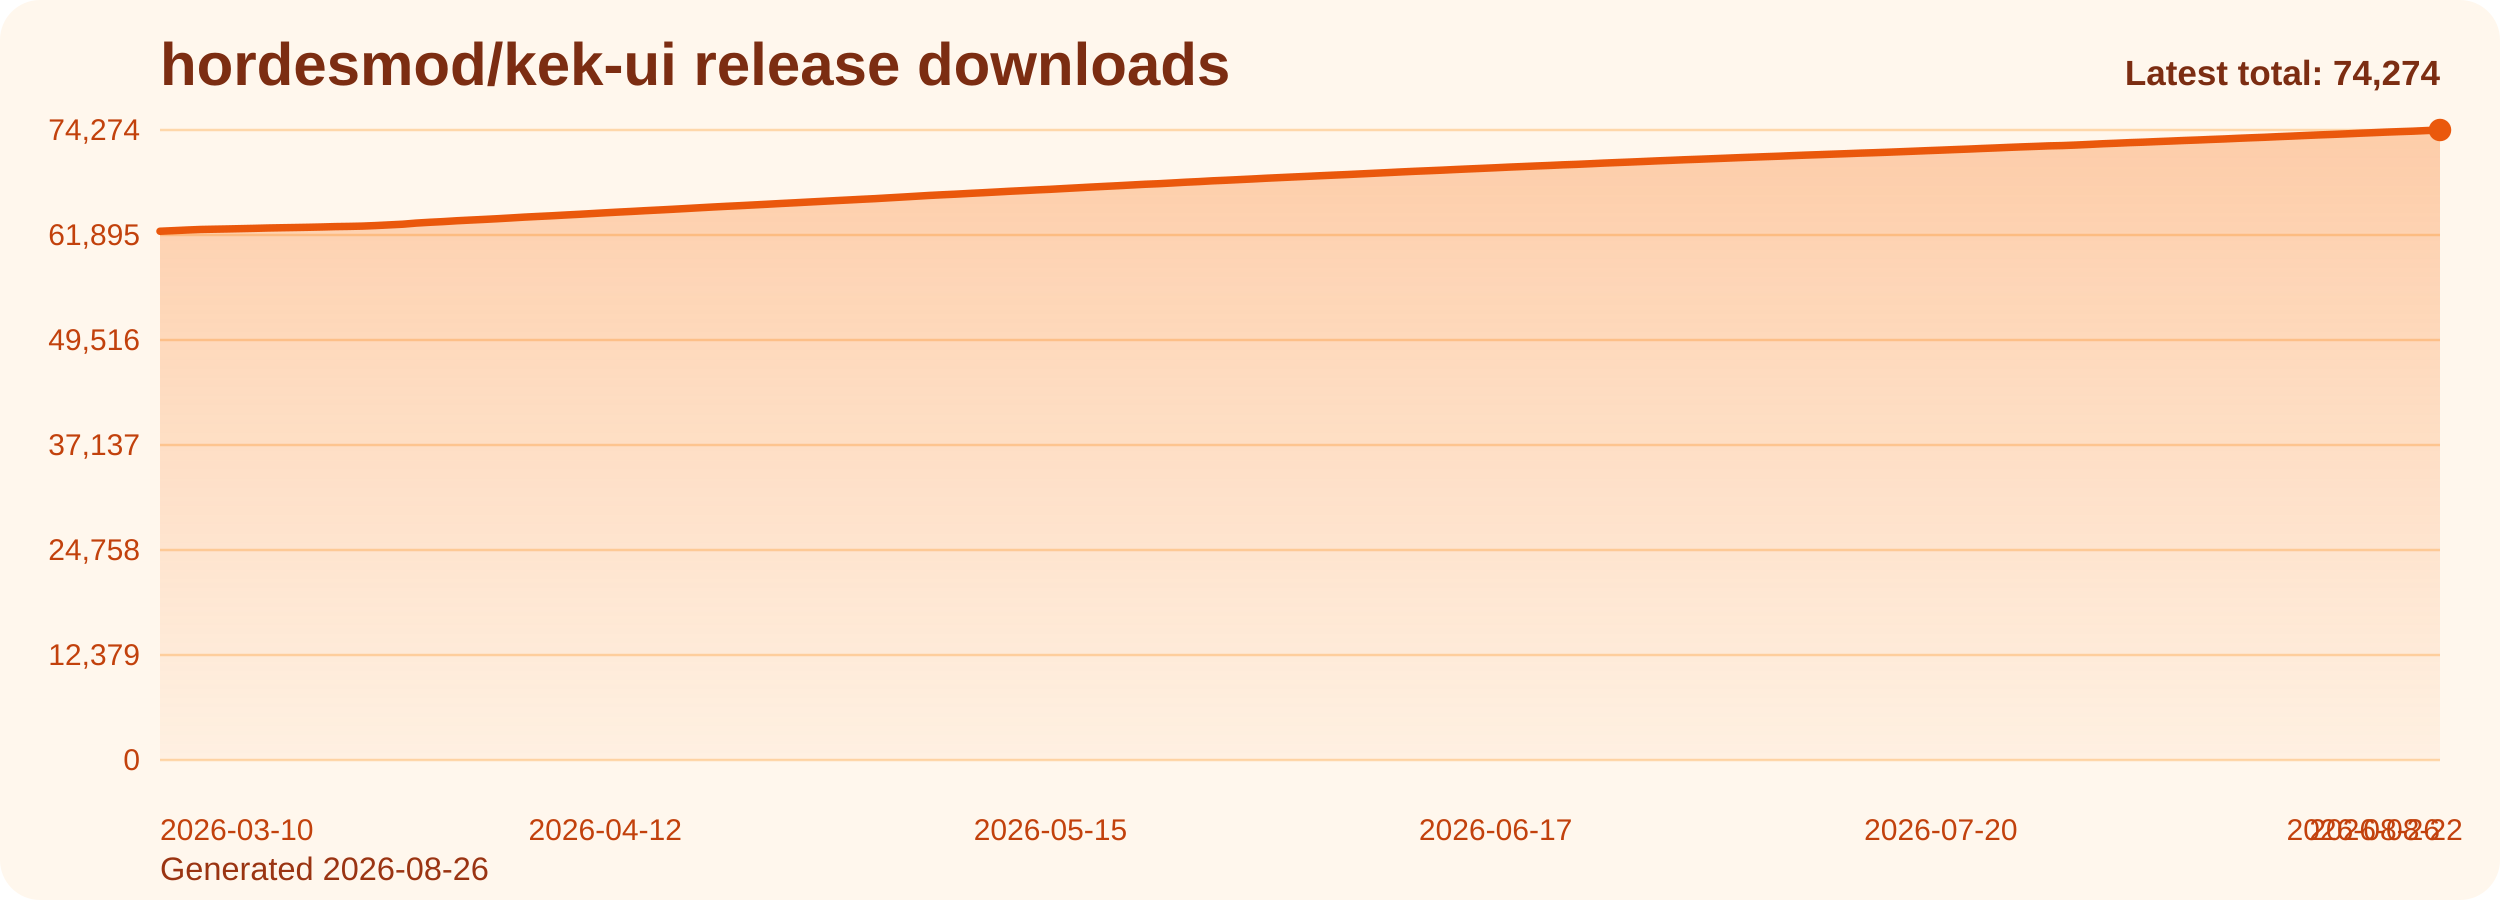
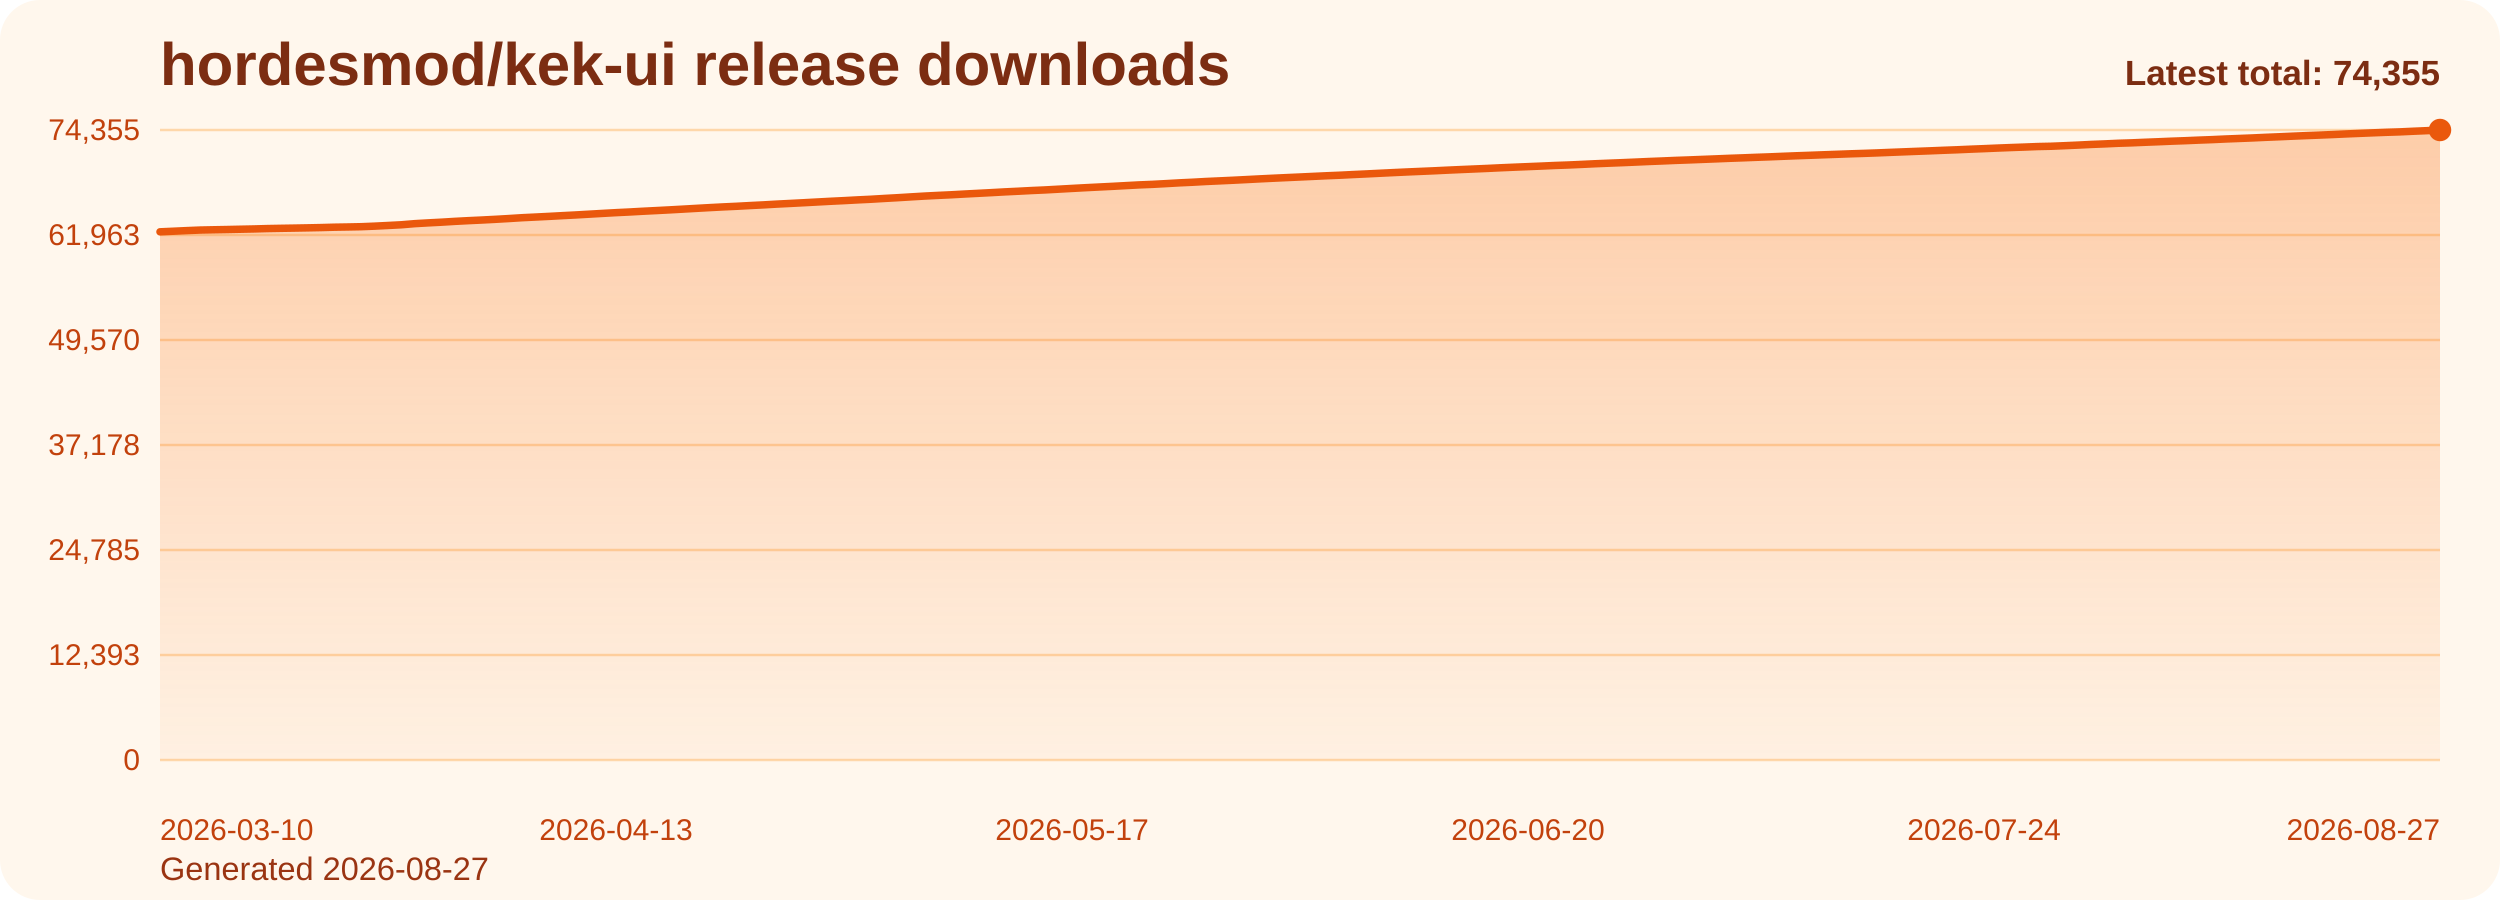
<svg xmlns="http://www.w3.org/2000/svg" viewBox="0 0 1000 360" role="img" aria-label="hordesmod/kek-ui release downloads chart">
  <defs>
    <linearGradient id="fill-total-trend-orange" x1="0" y1="0" x2="0" y2="1">
      <stop offset="0%" stop-color="#f97316" stop-opacity="0.32" />
      <stop offset="100%" stop-color="#f97316" stop-opacity="0.05" />
    </linearGradient>
    <style>
      .bg { fill: #fff7ed; }
      .title { font: 700 24px Arial, sans-serif; fill: #7c2d12; }
      .sub { font: 400 13px Arial, sans-serif; fill: #9a3412; }
      .grid { stroke: #fed7aa; stroke-width: 1; }
      .axis { font: 400 12px Arial, sans-serif; fill: #c2410c; }
      .line { fill: none; stroke: #ea580c; stroke-width: 3; stroke-linecap: round; stroke-linejoin: round; }
      .dot { fill: #ea580c; }
      .value { font: 600 11px Arial, sans-serif; fill: #9a3412; }
      .latest { font: 700 14px Arial, sans-serif; fill: #7c2d12; }
    </style>
  </defs>
  <rect class="bg" x="0" y="0" width="1000" height="360" rx="16" />
  <text class="title" x="64" y="34">hordesmod/kek-ui release downloads</text>
-   <text class="sub" x="64" y="352">Generated 2026-08-26</text>
+   <text class="sub" x="64" y="352">Generated 2026-08-27</text>
  <line x1="64" y1="52.00" x2="976" y2="52.00" class="grid" />
-   <text x="56" y="56.00" text-anchor="end" class="axis">74,274</text>
+   <text x="56" y="56.00" text-anchor="end" class="axis">74,355</text>
  <line x1="64" y1="94.00" x2="976" y2="94.00" class="grid" />
-   <text x="56" y="98.00" text-anchor="end" class="axis">61,895</text>
+   <text x="56" y="98.00" text-anchor="end" class="axis">61,963</text>
  <line x1="64" y1="136.00" x2="976" y2="136.00" class="grid" />
-   <text x="56" y="140.00" text-anchor="end" class="axis">49,516</text>
+   <text x="56" y="140.00" text-anchor="end" class="axis">49,570</text>
  <line x1="64" y1="178.00" x2="976" y2="178.00" class="grid" />
-   <text x="56" y="182.00" text-anchor="end" class="axis">37,137</text>
+   <text x="56" y="182.00" text-anchor="end" class="axis">37,178</text>
  <line x1="64" y1="220.00" x2="976" y2="220.00" class="grid" />
-   <text x="56" y="224.00" text-anchor="end" class="axis">24,758</text>
+   <text x="56" y="224.00" text-anchor="end" class="axis">24,785</text>
  <line x1="64" y1="262.00" x2="976" y2="262.00" class="grid" />
-   <text x="56" y="266.00" text-anchor="end" class="axis">12,379</text>
+   <text x="56" y="266.00" text-anchor="end" class="axis">12,393</text>
  <line x1="64" y1="304.00" x2="976" y2="304.00" class="grid" />
  <text x="56" y="308.00" text-anchor="end" class="axis">0</text>
-   <path d="M 64.00 304 L 64.00 92.50 L 69.40 92.26 L 74.79 92.01 L 80.19 91.79 L 85.59 91.68 L 90.98 91.58 L 96.38 91.46 L 101.78 91.34 L 107.17 91.20 L 112.57 91.10 L 117.96 91.01 L 123.36 90.91 L 128.76 90.79 L 134.15 90.64 L 139.55 90.56 L 144.95 90.44 L 150.34 90.22 L 155.74 89.95 L 161.14 89.68 L 166.53 89.23 L 171.93 88.91 L 177.33 88.64 L 182.72 88.30 L 188.12 88.03 L 193.51 87.77 L 198.91 87.49 L 204.31 87.18 L 209.70 86.85 L 215.10 86.58 L 220.50 86.32 L 225.89 86.02 L 231.29 85.74 L 236.69 85.43 L 242.08 85.12 L 247.48 84.83 L 252.88 84.56 L 258.27 84.26 L 263.67 83.99 L 269.07 83.71 L 274.46 83.41 L 279.86 83.10 L 285.25 82.80 L 290.65 82.52 L 296.05 82.26 L 301.44 81.98 L 306.84 81.70 L 312.24 81.40 L 317.63 81.13 L 323.03 80.84 L 328.43 80.56 L 333.82 80.27 L 339.22 80.00 L 344.62 79.72 L 350.01 79.46 L 355.41 79.14 L 360.80 78.83 L 366.20 78.51 L 371.60 78.18 L 376.99 77.91 L 382.39 77.66 L 387.79 77.36 L 393.18 77.09 L 398.58 76.80 L 403.98 76.50 L 409.37 76.24 L 414.77 75.96 L 420.17 75.72 L 425.56 75.42 L 430.96 75.13 L 436.36 74.83 L 441.75 74.56 L 447.15 74.29 L 452.54 74.00 L 457.94 73.71 L 463.34 73.49 L 468.73 73.20 L 474.13 72.89 L 479.53 72.64 L 484.92 72.33 L 490.32 72.10 L 495.72 71.84 L 501.11 71.58 L 506.51 71.29 L 511.91 71.04 L 517.30 70.79 L 522.70 70.55 L 528.09 70.29 L 533.49 70.05 L 538.89 69.82 L 544.28 69.56 L 549.68 69.30 L 555.08 69.04 L 560.47 68.77 L 565.87 68.52 L 571.27 68.30 L 576.66 68.07 L 582.06 67.81 L 587.46 67.57 L 592.85 67.34 L 598.25 67.10 L 603.64 66.84 L 609.04 66.62 L 614.44 66.39 L 619.83 66.18 L 625.23 65.93 L 630.63 65.74 L 636.02 65.50 L 641.42 65.24 L 646.82 65.02 L 652.21 64.81 L 657.61 64.58 L 663.01 64.34 L 668.40 64.13 L 673.80 63.90 L 679.20 63.71 L 684.59 63.50 L 689.99 63.29 L 695.38 63.07 L 700.78 62.87 L 706.18 62.67 L 711.57 62.48 L 716.97 62.25 L 722.37 62.04 L 727.76 61.86 L 733.16 61.66 L 738.56 61.47 L 743.95 61.26 L 749.35 61.09 L 754.75 60.90 L 760.14 60.69 L 765.54 60.48 L 770.93 60.26 L 776.33 60.06 L 781.73 59.84 L 787.12 59.64 L 792.52 59.40 L 797.92 59.19 L 803.31 58.96 L 808.71 58.75 L 814.11 58.56 L 819.50 58.35 L 824.90 58.23 L 830.30 58.02 L 835.69 57.77 L 841.09 57.50 L 846.49 57.29 L 851.88 57.05 L 857.28 56.87 L 862.67 56.64 L 868.07 56.43 L 873.47 56.20 L 878.86 56.01 L 884.26 55.78 L 889.66 55.58 L 895.05 55.33 L 900.45 55.11 L 905.85 54.91 L 911.24 54.66 L 916.64 54.44 L 922.04 54.20 L 927.43 53.97 L 932.83 53.77 L 938.22 53.55 L 943.62 53.30 L 949.02 53.08 L 954.41 52.85 L 959.81 52.65 L 965.21 52.47 L 970.60 52.22 L 976.00 52.00 L 976.00 304 Z" fill="url(#fill-total-trend-orange)" />
-   <polyline class="line" points="64.00,92.50 69.40,92.26 74.79,92.01 80.19,91.79 85.59,91.68 90.98,91.58 96.38,91.46 101.78,91.34 107.17,91.20 112.57,91.10 117.96,91.01 123.36,90.91 128.76,90.79 134.15,90.64 139.55,90.56 144.95,90.44 150.34,90.22 155.74,89.95 161.14,89.68 166.53,89.23 171.93,88.91 177.33,88.64 182.72,88.30 188.12,88.03 193.51,87.77 198.91,87.49 204.31,87.18 209.70,86.85 215.10,86.58 220.50,86.32 225.89,86.02 231.29,85.74 236.69,85.43 242.08,85.12 247.48,84.83 252.88,84.56 258.27,84.26 263.67,83.99 269.07,83.71 274.46,83.41 279.86,83.10 285.25,82.80 290.65,82.52 296.05,82.26 301.44,81.98 306.84,81.70 312.24,81.40 317.63,81.13 323.03,80.84 328.43,80.56 333.82,80.27 339.22,80.00 344.62,79.72 350.01,79.46 355.41,79.14 360.80,78.83 366.20,78.51 371.60,78.18 376.99,77.91 382.39,77.66 387.79,77.36 393.18,77.09 398.58,76.80 403.98,76.50 409.37,76.24 414.77,75.96 420.17,75.72 425.56,75.42 430.96,75.13 436.36,74.83 441.75,74.56 447.15,74.29 452.54,74.00 457.94,73.71 463.34,73.49 468.73,73.20 474.13,72.89 479.53,72.64 484.92,72.33 490.32,72.10 495.72,71.84 501.11,71.58 506.51,71.29 511.91,71.04 517.30,70.79 522.70,70.55 528.09,70.29 533.49,70.05 538.89,69.82 544.28,69.56 549.68,69.30 555.08,69.04 560.47,68.77 565.87,68.52 571.27,68.30 576.66,68.07 582.06,67.81 587.46,67.57 592.85,67.34 598.25,67.10 603.64,66.84 609.04,66.62 614.44,66.39 619.83,66.18 625.23,65.93 630.63,65.74 636.02,65.50 641.42,65.24 646.82,65.02 652.21,64.81 657.61,64.58 663.01,64.34 668.40,64.13 673.80,63.90 679.20,63.71 684.59,63.50 689.99,63.29 695.38,63.07 700.78,62.87 706.18,62.67 711.57,62.48 716.97,62.25 722.37,62.04 727.76,61.86 733.16,61.66 738.56,61.47 743.95,61.26 749.35,61.09 754.75,60.90 760.14,60.69 765.54,60.48 770.93,60.26 776.33,60.06 781.73,59.84 787.12,59.64 792.52,59.40 797.92,59.19 803.31,58.96 808.71,58.75 814.11,58.56 819.50,58.35 824.90,58.23 830.30,58.02 835.69,57.77 841.09,57.50 846.49,57.29 851.88,57.05 857.28,56.87 862.67,56.64 868.07,56.43 873.47,56.20 878.86,56.01 884.26,55.78 889.66,55.58 895.05,55.33 900.45,55.11 905.85,54.91 911.24,54.66 916.64,54.44 922.04,54.20 927.43,53.97 932.83,53.77 938.22,53.55 943.62,53.30 949.02,53.08 954.41,52.85 959.81,52.65 965.21,52.47 970.60,52.22 976.00,52.00" />
+   <path d="M 64.00 304 L 64.00 92.73 L 69.36 92.49 L 74.73 92.24 L 80.09 92.02 L 85.46 91.91 L 90.82 91.81 L 96.19 91.69 L 101.55 91.58 L 106.92 91.43 L 112.28 91.33 L 117.65 91.24 L 123.01 91.14 L 128.38 91.03 L 133.74 90.88 L 139.11 90.79 L 144.47 90.68 L 149.84 90.46 L 155.20 90.19 L 160.56 89.91 L 165.93 89.46 L 171.29 89.15 L 176.66 88.87 L 182.02 88.54 L 187.39 88.26 L 192.75 88.01 L 198.12 87.73 L 203.48 87.42 L 208.85 87.08 L 214.21 86.82 L 219.58 86.55 L 224.94 86.26 L 230.31 85.98 L 235.67 85.67 L 241.04 85.36 L 246.40 85.06 L 251.76 84.80 L 257.13 84.50 L 262.49 84.23 L 267.86 83.95 L 273.22 83.65 L 278.59 83.34 L 283.95 83.04 L 289.32 82.76 L 294.68 82.51 L 300.05 82.22 L 305.41 81.95 L 310.78 81.64 L 316.14 81.37 L 321.51 81.09 L 326.87 80.80 L 332.24 80.51 L 337.60 80.25 L 342.96 79.96 L 348.33 79.70 L 353.69 79.38 L 359.06 79.08 L 364.42 78.75 L 369.79 78.43 L 375.15 78.16 L 380.52 77.91 L 385.88 77.61 L 391.25 77.33 L 396.61 77.05 L 401.98 76.75 L 407.34 76.49 L 412.71 76.21 L 418.07 75.97 L 423.44 75.67 L 428.80 75.37 L 434.16 75.08 L 439.53 74.81 L 444.89 74.54 L 450.26 74.25 L 455.62 73.96 L 460.99 73.74 L 466.35 73.45 L 471.72 73.14 L 477.08 72.89 L 482.45 72.59 L 487.81 72.35 L 493.18 72.10 L 498.54 71.83 L 503.91 71.55 L 509.27 71.29 L 514.64 71.04 L 520.00 70.80 L 525.36 70.55 L 530.73 70.30 L 536.09 70.08 L 541.46 69.81 L 546.82 69.56 L 552.19 69.29 L 557.55 69.03 L 562.92 68.78 L 568.28 68.55 L 573.65 68.32 L 579.01 68.06 L 584.38 67.82 L 589.74 67.59 L 595.11 67.36 L 600.47 67.10 L 605.84 66.87 L 611.20 66.65 L 616.56 66.43 L 621.93 66.19 L 627.29 66.00 L 632.66 65.76 L 638.02 65.50 L 643.39 65.28 L 648.75 65.07 L 654.12 64.84 L 659.48 64.60 L 664.85 64.39 L 670.21 64.16 L 675.58 63.97 L 680.94 63.76 L 686.31 63.55 L 691.67 63.33 L 697.04 63.14 L 702.40 62.93 L 707.76 62.74 L 713.13 62.52 L 718.49 62.31 L 723.86 62.12 L 729.22 61.92 L 734.59 61.73 L 739.95 61.53 L 745.32 61.36 L 750.68 61.17 L 756.05 60.95 L 761.41 60.74 L 766.78 60.53 L 772.14 60.33 L 777.51 60.11 L 782.87 59.91 L 788.24 59.67 L 793.60 59.46 L 798.96 59.23 L 804.33 59.02 L 809.69 58.83 L 815.06 58.62 L 820.42 58.50 L 825.79 58.28 L 831.15 58.04 L 836.52 57.77 L 841.88 57.56 L 847.25 57.31 L 852.61 57.14 L 857.98 56.91 L 863.34 56.70 L 868.71 56.47 L 874.07 56.28 L 879.44 56.05 L 884.80 55.85 L 890.16 55.60 L 895.53 55.39 L 900.89 55.18 L 906.26 54.93 L 911.62 54.71 L 916.99 54.47 L 922.35 54.25 L 927.72 54.04 L 933.08 53.82 L 938.45 53.57 L 943.81 53.35 L 949.18 53.13 L 954.54 52.92 L 959.91 52.75 L 965.27 52.50 L 970.64 52.27 L 976.00 52.00 L 976.00 304 Z" fill="url(#fill-total-trend-orange)" />
+   <polyline class="line" points="64.00,92.73 69.36,92.49 74.73,92.24 80.09,92.02 85.46,91.91 90.82,91.81 96.19,91.69 101.55,91.58 106.92,91.43 112.28,91.33 117.65,91.24 123.01,91.14 128.38,91.03 133.74,90.88 139.11,90.79 144.47,90.68 149.84,90.46 155.20,90.19 160.56,89.91 165.93,89.46 171.29,89.15 176.66,88.87 182.02,88.54 187.39,88.26 192.75,88.01 198.12,87.73 203.48,87.42 208.85,87.08 214.21,86.82 219.58,86.55 224.94,86.26 230.31,85.98 235.67,85.67 241.04,85.36 246.40,85.06 251.76,84.80 257.13,84.50 262.49,84.23 267.86,83.95 273.22,83.65 278.59,83.34 283.95,83.04 289.32,82.76 294.68,82.51 300.05,82.22 305.41,81.95 310.78,81.64 316.14,81.37 321.51,81.09 326.87,80.80 332.24,80.51 337.60,80.25 342.96,79.96 348.33,79.70 353.69,79.38 359.06,79.08 364.42,78.75 369.79,78.43 375.15,78.16 380.52,77.91 385.88,77.61 391.25,77.33 396.61,77.05 401.98,76.75 407.34,76.49 412.71,76.21 418.07,75.97 423.44,75.67 428.80,75.37 434.16,75.08 439.53,74.81 444.89,74.54 450.26,74.25 455.62,73.96 460.99,73.74 466.35,73.45 471.72,73.14 477.08,72.89 482.45,72.59 487.81,72.35 493.18,72.10 498.54,71.83 503.91,71.55 509.27,71.29 514.64,71.04 520.00,70.80 525.36,70.55 530.73,70.30 536.09,70.08 541.46,69.81 546.82,69.56 552.19,69.29 557.55,69.03 562.92,68.78 568.28,68.55 573.65,68.32 579.01,68.06 584.38,67.82 589.74,67.59 595.11,67.36 600.47,67.10 605.84,66.87 611.20,66.65 616.56,66.43 621.93,66.19 627.29,66.00 632.66,65.76 638.02,65.50 643.39,65.28 648.75,65.07 654.12,64.84 659.48,64.60 664.85,64.39 670.21,64.16 675.58,63.97 680.94,63.76 686.31,63.55 691.67,63.33 697.04,63.14 702.40,62.93 707.76,62.74 713.13,62.52 718.49,62.31 723.86,62.12 729.22,61.92 734.59,61.73 739.95,61.53 745.32,61.36 750.68,61.17 756.05,60.95 761.41,60.74 766.78,60.53 772.14,60.33 777.51,60.11 782.87,59.91 788.24,59.67 793.60,59.46 798.96,59.23 804.33,59.02 809.69,58.83 815.06,58.62 820.42,58.50 825.79,58.28 831.15,58.04 836.52,57.77 841.88,57.56 847.25,57.31 852.61,57.14 857.98,56.91 863.34,56.70 868.71,56.47 874.07,56.28 879.44,56.05 884.80,55.85 890.16,55.60 895.53,55.39 900.89,55.18 906.26,54.93 911.62,54.71 916.99,54.47 922.35,54.25 927.72,54.04 933.08,53.82 938.45,53.57 943.81,53.35 949.18,53.13 954.54,52.92 959.91,52.75 965.27,52.50 970.64,52.27 976.00,52.00" />
  <circle class="dot" cx="976.00" cy="52.00" r="4.5" />
  <text class="axis" x="64.00" y="336" text-anchor="start">2026-03-10</text>
-   <text class="axis" x="242.08" y="336" text-anchor="middle">2026-04-12</text>
-   <text class="axis" x="420.17" y="336" text-anchor="middle">2026-05-15</text>
-   <text class="axis" x="598.25" y="336" text-anchor="middle">2026-06-17</text>
-   <text class="axis" x="776.33" y="336" text-anchor="middle">2026-07-20</text>
-   <text class="axis" x="954.41" y="336" text-anchor="middle">2026-08-22</text>
-   <text class="axis" x="976.00" y="336" text-anchor="end">2026-08-26</text>
-   <text class="latest" x="976" y="34" text-anchor="end">Latest total: 74,274</text>
+   <text class="axis" x="246.40" y="336" text-anchor="middle">2026-04-13</text>
+   <text class="axis" x="428.80" y="336" text-anchor="middle">2026-05-17</text>
+   <text class="axis" x="611.20" y="336" text-anchor="middle">2026-06-20</text>
+   <text class="axis" x="793.60" y="336" text-anchor="middle">2026-07-24</text>
+   <text class="axis" x="976.00" y="336" text-anchor="end">2026-08-27</text>
+   <text class="latest" x="976" y="34" text-anchor="end">Latest total: 74,355</text>
</svg>
